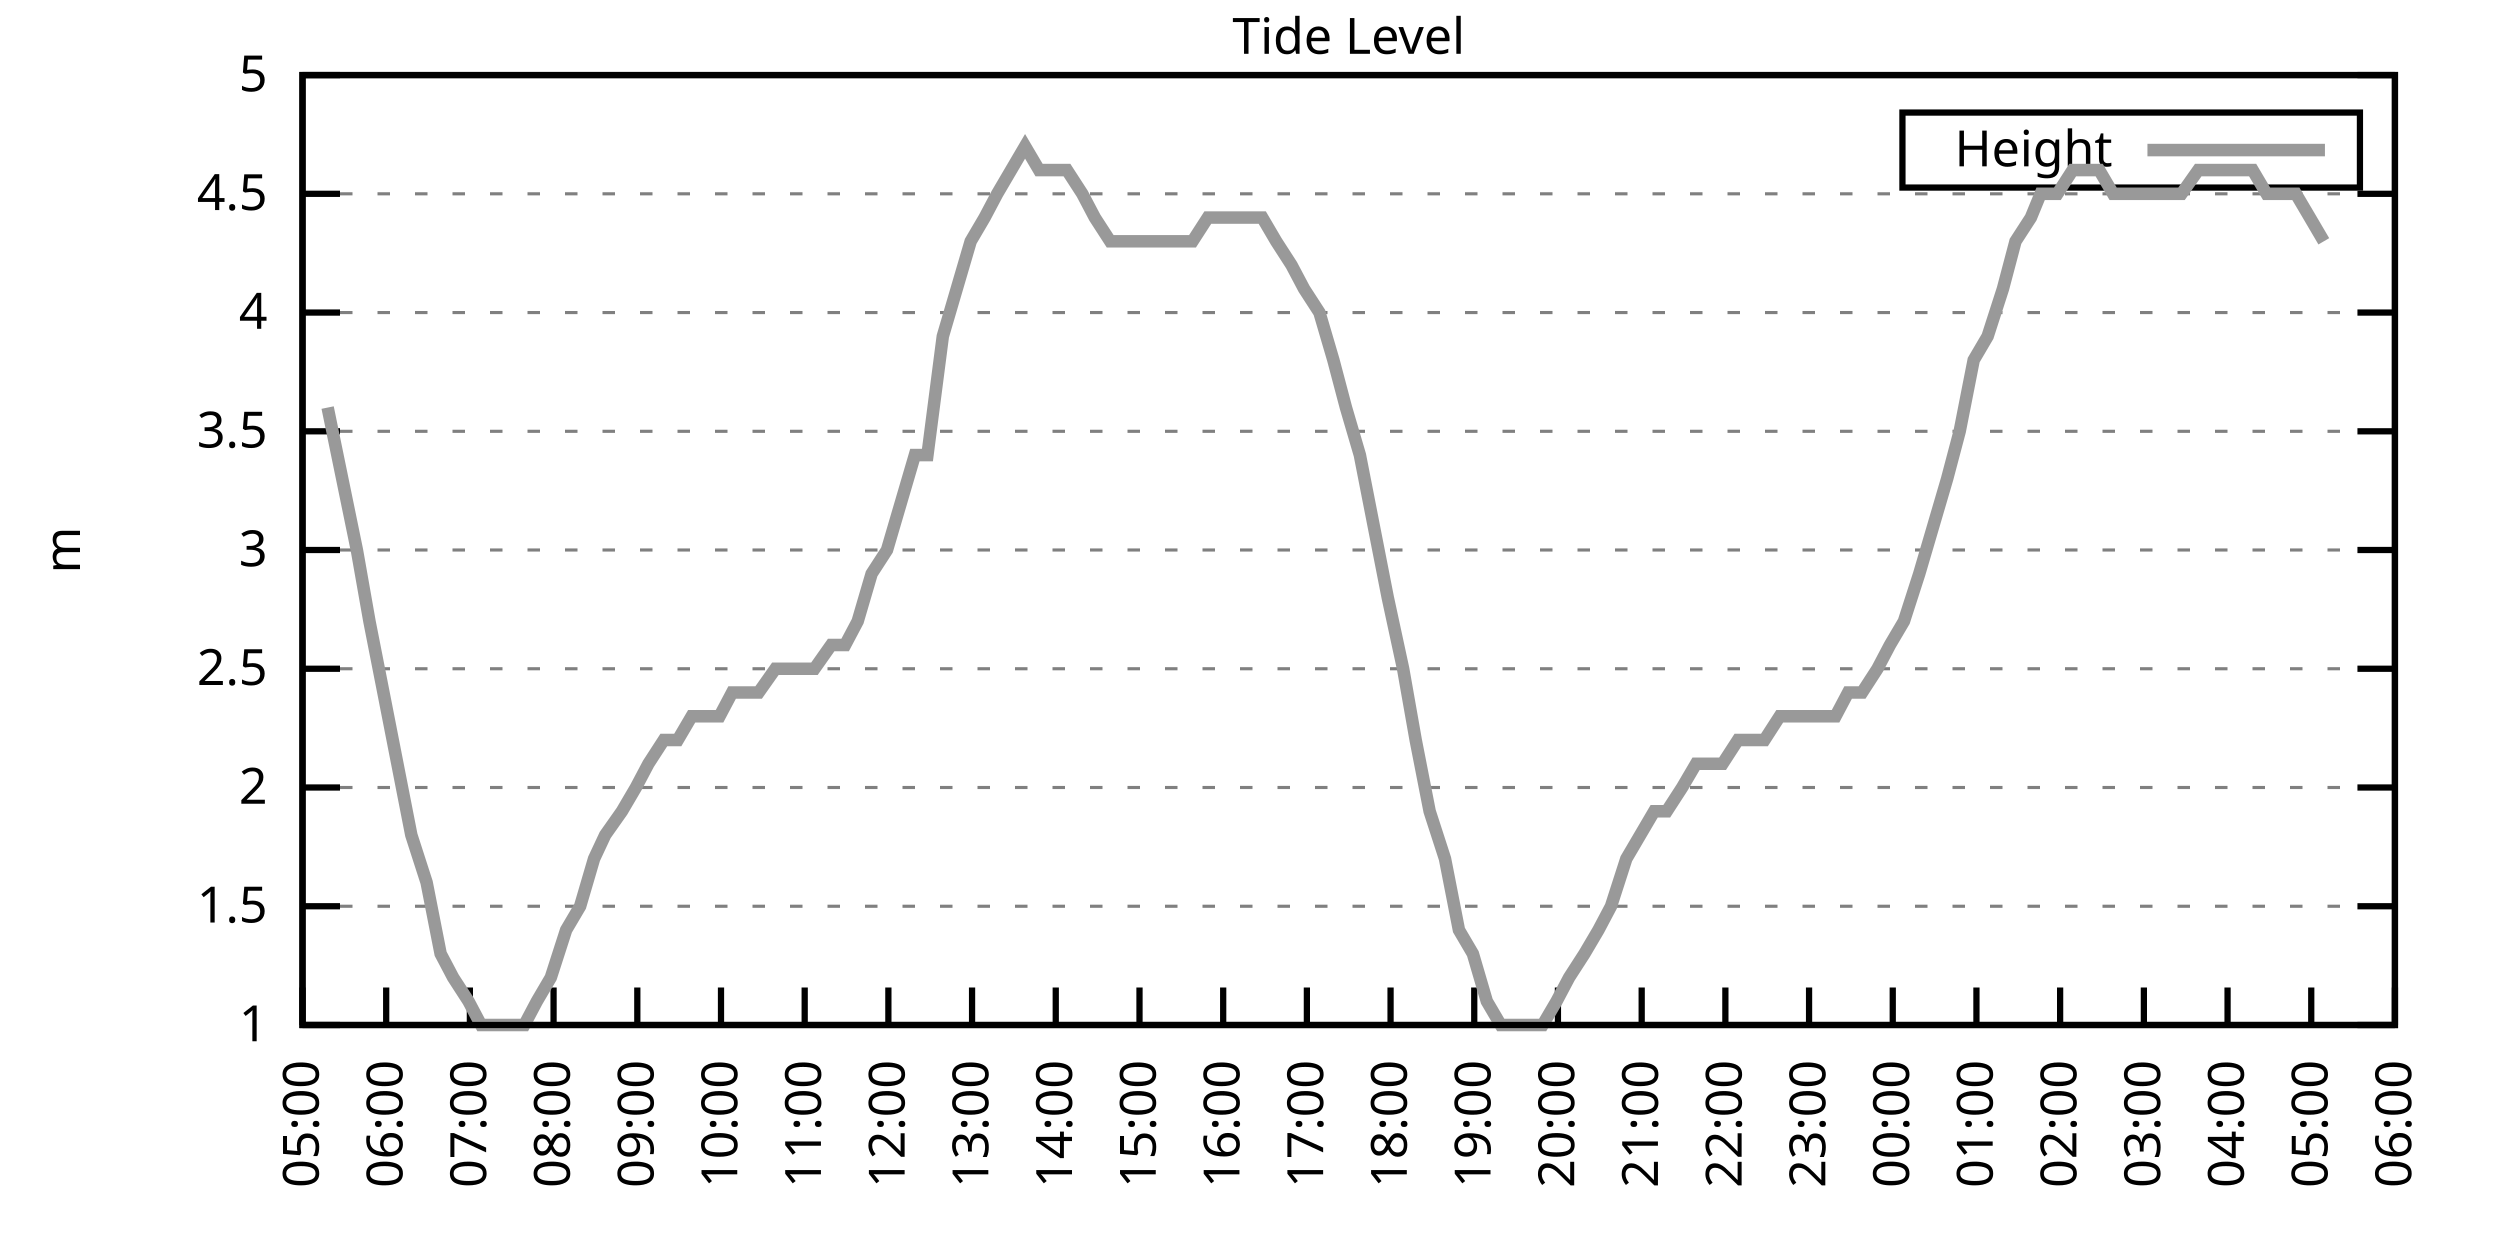
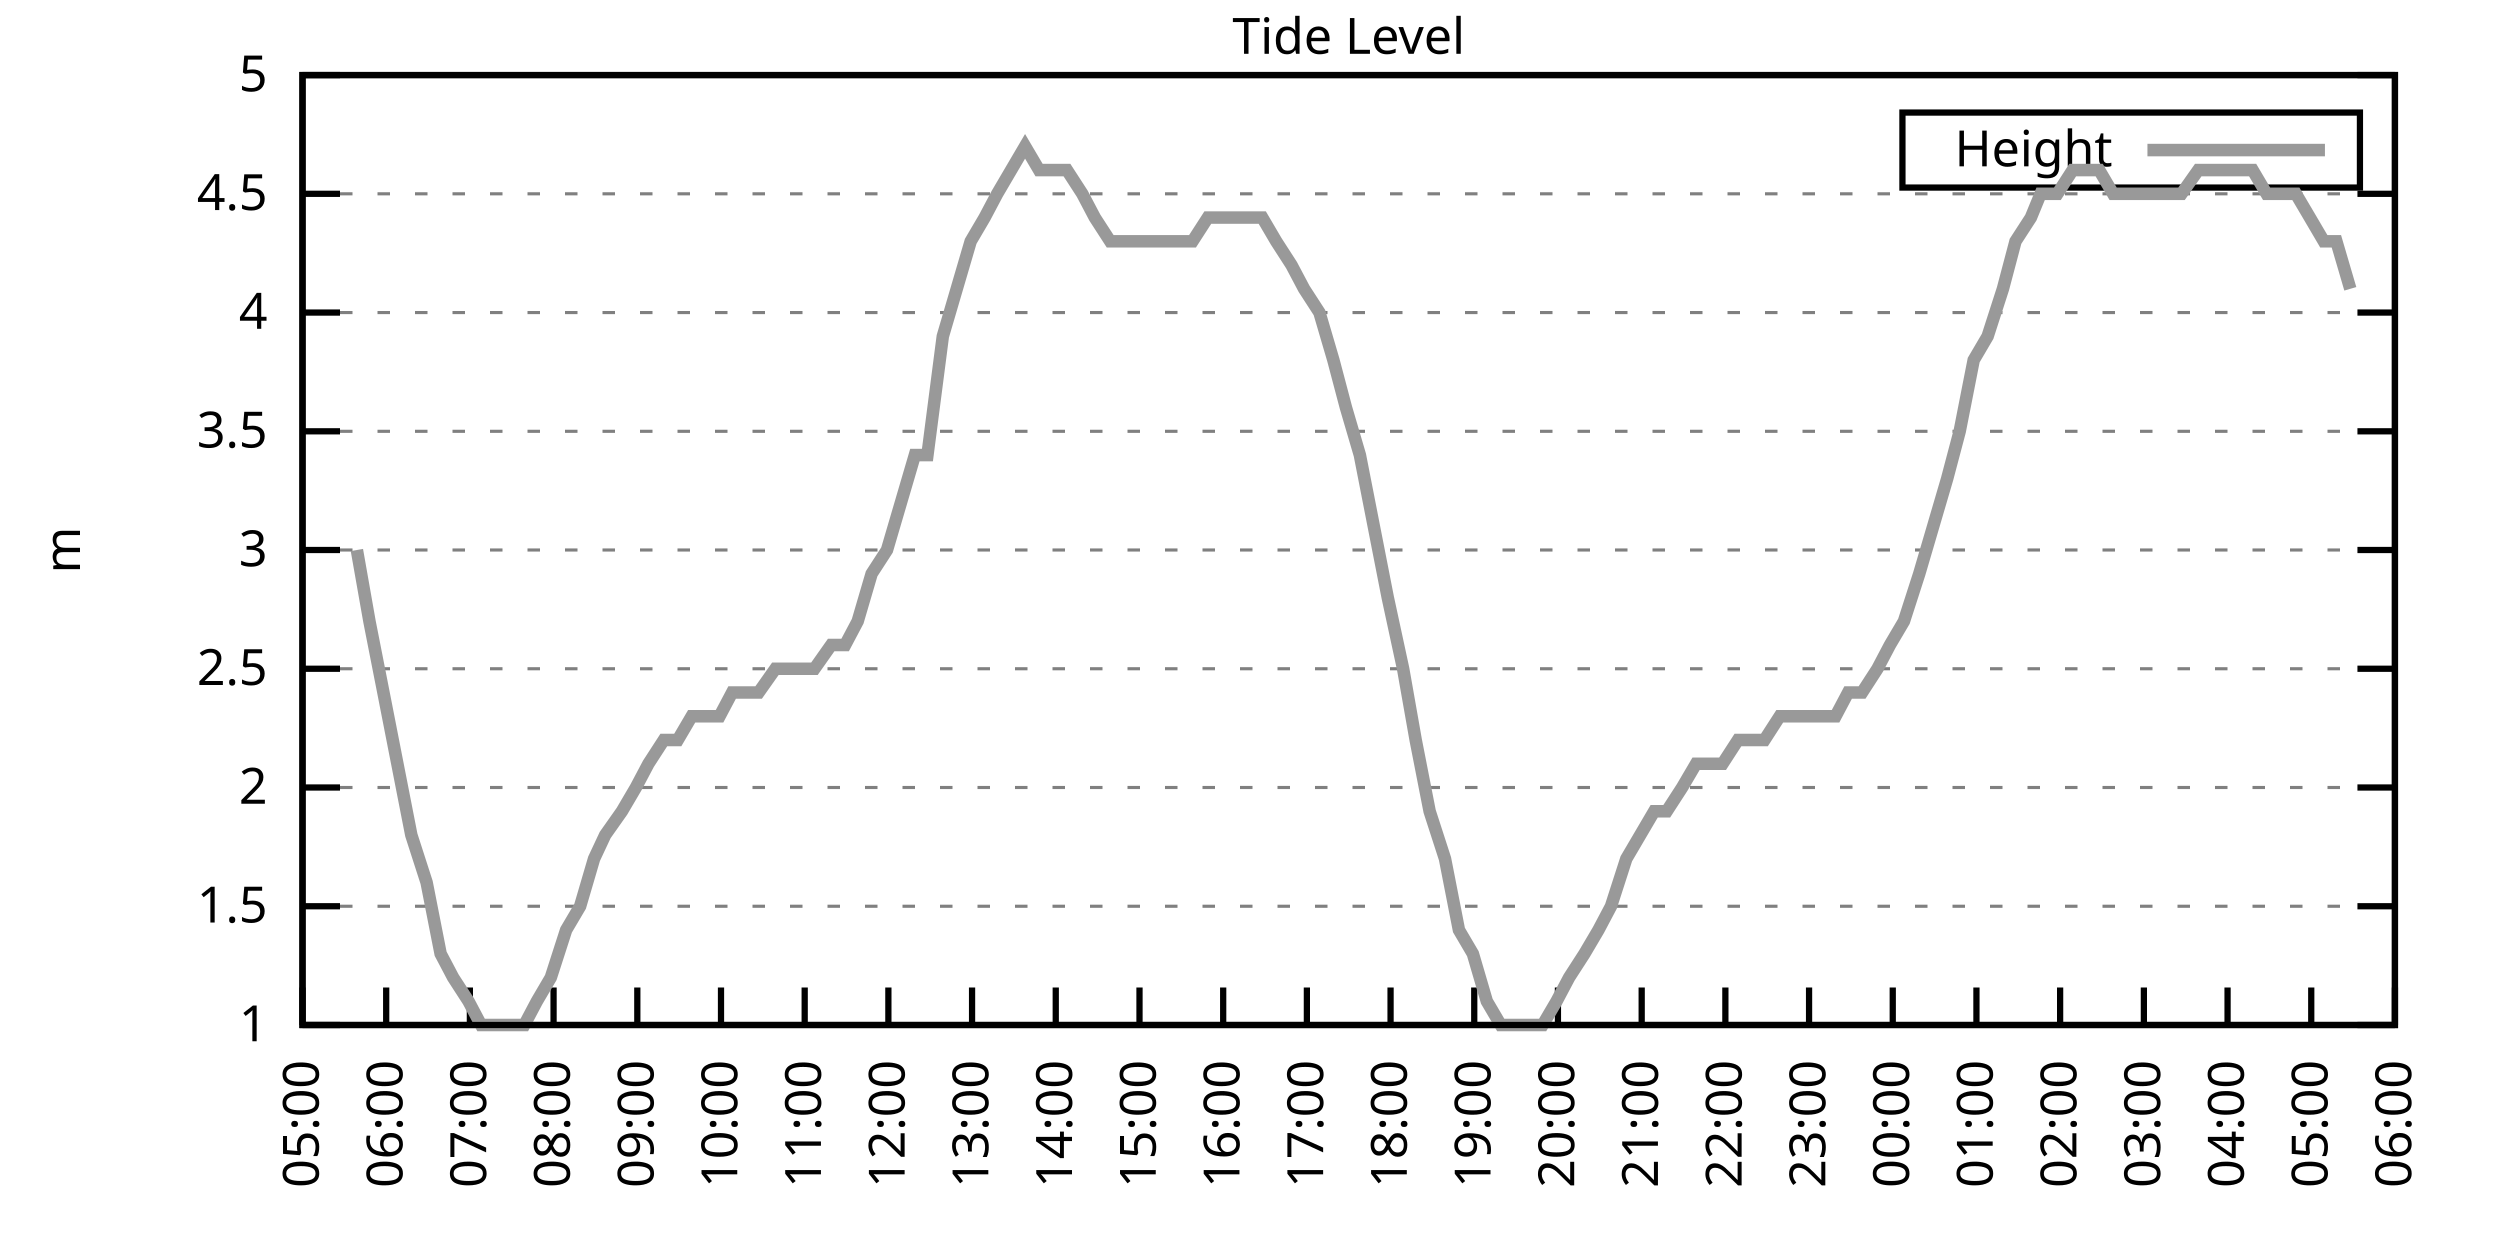
<svg xmlns="http://www.w3.org/2000/svg" xmlns:xlink="http://www.w3.org/1999/xlink" width="400" height="200" viewBox="0 0 400 200">
  <g id="gnuplot_canvas">
    <rect x="0" y="0" width="400" height="200" fill="none" />
    <defs>
      <circle id="gpDot" r="0.5" stroke-width="0.5" stroke="currentColor" />
      <path id="gpPt0" stroke-width="0.333" stroke="currentColor" d="M-1,0 h2 M0,-1 v2" />
      <path id="gpPt1" stroke-width="0.333" stroke="currentColor" d="M-1,-1 L1,1 M1,-1 L-1,1" />
      <path id="gpPt2" stroke-width="0.333" stroke="currentColor" d="M-1,0 L1,0 M0,-1 L0,1 M-1,-1 L1,1 M-1,1 L1,-1" />
      <rect id="gpPt3" stroke-width="0.333" stroke="currentColor" x="-1" y="-1" width="2" height="2" />
      <rect id="gpPt4" stroke-width="0.333" stroke="currentColor" fill="currentColor" x="-1" y="-1" width="2" height="2" />
      <circle id="gpPt5" stroke-width="0.333" stroke="currentColor" cx="0" cy="0" r="1" />
      <use xlink:href="#gpPt5" id="gpPt6" fill="currentColor" stroke="none" />
      <path id="gpPt7" stroke-width="0.333" stroke="currentColor" d="M0,-1.33 L-1.33,0.67 L1.33,0.67 z" />
      <use xlink:href="#gpPt7" id="gpPt8" fill="currentColor" stroke="none" />
      <use xlink:href="#gpPt7" id="gpPt9" stroke="currentColor" transform="rotate(180)" />
      <use xlink:href="#gpPt9" id="gpPt10" fill="currentColor" stroke="none" />
      <use xlink:href="#gpPt3" id="gpPt11" stroke="currentColor" transform="rotate(45)" />
      <use xlink:href="#gpPt11" id="gpPt12" fill="currentColor" stroke="none" />
      <path id="gpPt13" stroke-width="0.333" stroke="currentColor" d="M0,1.330 L1.265,0.411 L0.782,-1.067 L-0.782,-1.076 L-1.265,0.411 z" />
      <use xlink:href="#gpPt13" id="gpPt14" fill="currentColor" stroke="none" />
      <filter id="textbox" filterUnits="objectBoundingBox" x="0" y="0" height="1" width="1">
        <feFlood flood-color="white" flood-opacity="1" result="bgnd" />
        <feComposite in="SourceGraphic" in2="bgnd" operator="atop" />
      </filter>
      <filter id="greybox" filterUnits="objectBoundingBox" x="0" y="0" height="1" width="1">
        <feFlood flood-color="lightgrey" flood-opacity="1" result="grey" />
        <feComposite in="SourceGraphic" in2="grey" operator="atop" />
      </filter>
    </defs>
    <g fill="none" color="white" stroke="currentColor" stroke-width="1.00" stroke-linecap="butt" stroke-linejoin="miter">
</g>
    <g fill="none" color="black" stroke="currentColor" stroke-width="1.00" stroke-linecap="butt" stroke-linejoin="miter">
      <g stroke="none" shape-rendering="crispEdges">
        <polygon fill="rgb(255, 255, 255)" points="48.40,164.00 383.18,164.00 383.18,12.02 48.40,12.02 " />
      </g>
    </g>
    <g fill="none" color="black" stroke="currentColor" stroke-width="1.00" stroke-linecap="butt" stroke-linejoin="miter">
</g>
    <g fill="none" color="black" stroke="black" stroke-width="0.50" stroke-linecap="butt" stroke-linejoin="miter">
</g>
    <g fill="none" color="gray" stroke="currentColor" stroke-width="0.50" stroke-linecap="butt" stroke-linejoin="miter">
      <path stroke="gray" stroke-dasharray="2,4" class="gridline" d="M48.40,164.00 L383.19,164.00  " />
    </g>
    <g fill="none" color="gray" stroke="gray" stroke-width="1.00" stroke-linecap="butt" stroke-linejoin="miter">
</g>
    <g fill="none" color="black" stroke="currentColor" stroke-width="1.00" stroke-linecap="butt" stroke-linejoin="miter">
      <path stroke="black" d="M48.40,164.00 L54.40,164.00 M383.19,164.00 L377.19,164.00  " />
      <g transform="translate(42.80,166.60)" stroke="none" fill="black" font-family="Sans" font-size="8.00" text-anchor="end">
        <text>
          <tspan font-family="Sans"> 1</tspan>
        </text>
      </g>
    </g>
    <g fill="none" color="black" stroke="currentColor" stroke-width="1.00" stroke-linecap="butt" stroke-linejoin="miter">
</g>
    <g fill="none" color="black" stroke="black" stroke-width="0.50" stroke-linecap="butt" stroke-linejoin="miter">
</g>
    <g fill="none" color="gray" stroke="currentColor" stroke-width="0.50" stroke-linecap="butt" stroke-linejoin="miter">
      <path stroke="gray" stroke-dasharray="2,4" class="gridline" d="M48.40,145.00 L383.19,145.00  " />
    </g>
    <g fill="none" color="gray" stroke="gray" stroke-width="1.00" stroke-linecap="butt" stroke-linejoin="miter">
</g>
    <g fill="none" color="black" stroke="currentColor" stroke-width="1.00" stroke-linecap="butt" stroke-linejoin="miter">
      <path stroke="black" d="M48.40,145.00 L54.40,145.00 M383.19,145.00 L377.19,145.00  " />
      <g transform="translate(42.80,147.60)" stroke="none" fill="black" font-family="Sans" font-size="8.00" text-anchor="end">
        <text>
          <tspan font-family="Sans"> 1.5</tspan>
        </text>
      </g>
    </g>
    <g fill="none" color="black" stroke="currentColor" stroke-width="1.00" stroke-linecap="butt" stroke-linejoin="miter">
</g>
    <g fill="none" color="black" stroke="black" stroke-width="0.50" stroke-linecap="butt" stroke-linejoin="miter">
</g>
    <g fill="none" color="gray" stroke="currentColor" stroke-width="0.50" stroke-linecap="butt" stroke-linejoin="miter">
      <path stroke="gray" stroke-dasharray="2,4" class="gridline" d="M48.40,126.00 L383.19,126.00  " />
    </g>
    <g fill="none" color="gray" stroke="gray" stroke-width="1.00" stroke-linecap="butt" stroke-linejoin="miter">
</g>
    <g fill="none" color="black" stroke="currentColor" stroke-width="1.00" stroke-linecap="butt" stroke-linejoin="miter">
      <path stroke="black" d="M48.40,126.00 L54.40,126.00 M383.19,126.00 L377.19,126.00  " />
      <g transform="translate(42.80,128.60)" stroke="none" fill="black" font-family="Sans" font-size="8.00" text-anchor="end">
        <text>
          <tspan font-family="Sans"> 2</tspan>
        </text>
      </g>
    </g>
    <g fill="none" color="black" stroke="currentColor" stroke-width="1.00" stroke-linecap="butt" stroke-linejoin="miter">
</g>
    <g fill="none" color="black" stroke="black" stroke-width="0.50" stroke-linecap="butt" stroke-linejoin="miter">
</g>
    <g fill="none" color="gray" stroke="currentColor" stroke-width="0.50" stroke-linecap="butt" stroke-linejoin="miter">
      <path stroke="gray" stroke-dasharray="2,4" class="gridline" d="M48.40,107.00 L383.19,107.00  " />
    </g>
    <g fill="none" color="gray" stroke="gray" stroke-width="1.00" stroke-linecap="butt" stroke-linejoin="miter">
</g>
    <g fill="none" color="black" stroke="currentColor" stroke-width="1.00" stroke-linecap="butt" stroke-linejoin="miter">
      <path stroke="black" d="M48.40,107.00 L54.40,107.00 M383.19,107.00 L377.19,107.00  " />
      <g transform="translate(42.80,109.60)" stroke="none" fill="black" font-family="Sans" font-size="8.00" text-anchor="end">
        <text>
          <tspan font-family="Sans"> 2.5</tspan>
        </text>
      </g>
    </g>
    <g fill="none" color="black" stroke="currentColor" stroke-width="1.00" stroke-linecap="butt" stroke-linejoin="miter">
</g>
    <g fill="none" color="black" stroke="black" stroke-width="0.50" stroke-linecap="butt" stroke-linejoin="miter">
</g>
    <g fill="none" color="gray" stroke="currentColor" stroke-width="0.50" stroke-linecap="butt" stroke-linejoin="miter">
      <path stroke="gray" stroke-dasharray="2,4" class="gridline" d="M48.40,88.00 L383.19,88.00  " />
    </g>
    <g fill="none" color="gray" stroke="gray" stroke-width="1.00" stroke-linecap="butt" stroke-linejoin="miter">
</g>
    <g fill="none" color="black" stroke="currentColor" stroke-width="1.00" stroke-linecap="butt" stroke-linejoin="miter">
      <path stroke="black" d="M48.40,88.00 L54.40,88.00 M383.19,88.00 L377.19,88.00  " />
      <g transform="translate(42.80,90.60)" stroke="none" fill="black" font-family="Sans" font-size="8.00" text-anchor="end">
        <text>
          <tspan font-family="Sans"> 3</tspan>
        </text>
      </g>
    </g>
    <g fill="none" color="black" stroke="currentColor" stroke-width="1.00" stroke-linecap="butt" stroke-linejoin="miter">
</g>
    <g fill="none" color="black" stroke="black" stroke-width="0.50" stroke-linecap="butt" stroke-linejoin="miter">
</g>
    <g fill="none" color="gray" stroke="currentColor" stroke-width="0.50" stroke-linecap="butt" stroke-linejoin="miter">
      <path stroke="gray" stroke-dasharray="2,4" class="gridline" d="M48.40,69.01 L383.19,69.01  " />
    </g>
    <g fill="none" color="gray" stroke="gray" stroke-width="1.00" stroke-linecap="butt" stroke-linejoin="miter">
</g>
    <g fill="none" color="black" stroke="currentColor" stroke-width="1.00" stroke-linecap="butt" stroke-linejoin="miter">
      <path stroke="black" d="M48.40,69.01 L54.40,69.01 M383.19,69.01 L377.19,69.01  " />
      <g transform="translate(42.80,71.61)" stroke="none" fill="black" font-family="Sans" font-size="8.00" text-anchor="end">
        <text>
          <tspan font-family="Sans"> 3.5</tspan>
        </text>
      </g>
    </g>
    <g fill="none" color="black" stroke="currentColor" stroke-width="1.00" stroke-linecap="butt" stroke-linejoin="miter">
</g>
    <g fill="none" color="black" stroke="black" stroke-width="0.50" stroke-linecap="butt" stroke-linejoin="miter">
</g>
    <g fill="none" color="gray" stroke="currentColor" stroke-width="0.50" stroke-linecap="butt" stroke-linejoin="miter">
      <path stroke="gray" stroke-dasharray="2,4" class="gridline" d="M48.40,50.01 L383.19,50.01  " />
    </g>
    <g fill="none" color="gray" stroke="gray" stroke-width="1.00" stroke-linecap="butt" stroke-linejoin="miter">
</g>
    <g fill="none" color="black" stroke="currentColor" stroke-width="1.00" stroke-linecap="butt" stroke-linejoin="miter">
      <path stroke="black" d="M48.40,50.01 L54.40,50.01 M383.19,50.01 L377.19,50.01  " />
      <g transform="translate(42.80,52.61)" stroke="none" fill="black" font-family="Sans" font-size="8.00" text-anchor="end">
        <text>
          <tspan font-family="Sans"> 4</tspan>
        </text>
      </g>
    </g>
    <g fill="none" color="black" stroke="currentColor" stroke-width="1.00" stroke-linecap="butt" stroke-linejoin="miter">
</g>
    <g fill="none" color="black" stroke="black" stroke-width="0.50" stroke-linecap="butt" stroke-linejoin="miter">
</g>
    <g fill="none" color="gray" stroke="currentColor" stroke-width="0.50" stroke-linecap="butt" stroke-linejoin="miter">
      <path stroke="gray" stroke-dasharray="2,4" class="gridline" d="M48.40,31.01 L383.19,31.01  " />
    </g>
    <g fill="none" color="gray" stroke="gray" stroke-width="1.00" stroke-linecap="butt" stroke-linejoin="miter">
</g>
    <g fill="none" color="black" stroke="currentColor" stroke-width="1.00" stroke-linecap="butt" stroke-linejoin="miter">
      <path stroke="black" d="M48.40,31.01 L54.40,31.01 M383.19,31.01 L377.19,31.01  " />
      <g transform="translate(42.80,33.61)" stroke="none" fill="black" font-family="Sans" font-size="8.00" text-anchor="end">
        <text>
          <tspan font-family="Sans"> 4.5</tspan>
        </text>
      </g>
    </g>
    <g fill="none" color="black" stroke="currentColor" stroke-width="1.00" stroke-linecap="butt" stroke-linejoin="miter">
</g>
    <g fill="none" color="black" stroke="black" stroke-width="0.50" stroke-linecap="butt" stroke-linejoin="miter">
</g>
    <g fill="none" color="gray" stroke="currentColor" stroke-width="0.50" stroke-linecap="butt" stroke-linejoin="miter">
      <path stroke="gray" stroke-dasharray="2,4" class="gridline" d="M48.40,12.01 L383.19,12.01  " />
    </g>
    <g fill="none" color="gray" stroke="gray" stroke-width="1.00" stroke-linecap="butt" stroke-linejoin="miter">
</g>
    <g fill="none" color="black" stroke="currentColor" stroke-width="1.00" stroke-linecap="butt" stroke-linejoin="miter">
      <path stroke="black" d="M48.40,12.01 L54.40,12.01 M383.19,12.01 L377.19,12.01  " />
      <g transform="translate(42.80,14.61)" stroke="none" fill="black" font-family="Sans" font-size="8.00" text-anchor="end">
        <text>
          <tspan font-family="Sans"> 5</tspan>
        </text>
      </g>
    </g>
    <g fill="none" color="black" stroke="currentColor" stroke-width="1.00" stroke-linecap="butt" stroke-linejoin="miter">
      <path stroke="black" d="M48.40,164.00 L48.40,158.00  " />
      <g transform="translate(51.00,169.60) rotate(270.00)" stroke="none" fill="black" font-family="Sans" font-size="8.00" text-anchor="end">
        <text>
          <tspan font-family="Sans">05:00</tspan>
        </text>
      </g>
    </g>
    <g fill="none" color="black" stroke="currentColor" stroke-width="1.00" stroke-linecap="butt" stroke-linejoin="miter">
      <path stroke="black" d="M61.79,164.00 L61.79,158.00  " />
      <g transform="translate(64.39,169.60) rotate(270.00)" stroke="none" fill="black" font-family="Sans" font-size="8.00" text-anchor="end">
        <text>
          <tspan font-family="Sans">06:00</tspan>
        </text>
      </g>
    </g>
    <g fill="none" color="black" stroke="currentColor" stroke-width="1.00" stroke-linecap="butt" stroke-linejoin="miter">
      <path stroke="black" d="M75.18,164.00 L75.18,158.00  " />
      <g transform="translate(77.78,169.60) rotate(270.00)" stroke="none" fill="black" font-family="Sans" font-size="8.00" text-anchor="end">
        <text>
          <tspan font-family="Sans">07:00</tspan>
        </text>
      </g>
    </g>
    <g fill="none" color="black" stroke="currentColor" stroke-width="1.00" stroke-linecap="butt" stroke-linejoin="miter">
      <path stroke="black" d="M88.57,164.00 L88.57,158.00  " />
      <g transform="translate(91.17,169.60) rotate(270.00)" stroke="none" fill="black" font-family="Sans" font-size="8.00" text-anchor="end">
        <text>
          <tspan font-family="Sans">08:00</tspan>
        </text>
      </g>
    </g>
    <g fill="none" color="black" stroke="currentColor" stroke-width="1.00" stroke-linecap="butt" stroke-linejoin="miter">
      <path stroke="black" d="M101.97,164.00 L101.97,158.00  " />
      <g transform="translate(104.57,169.60) rotate(270.00)" stroke="none" fill="black" font-family="Sans" font-size="8.00" text-anchor="end">
        <text>
          <tspan font-family="Sans">09:00</tspan>
        </text>
      </g>
    </g>
    <g fill="none" color="black" stroke="currentColor" stroke-width="1.00" stroke-linecap="butt" stroke-linejoin="miter">
      <path stroke="black" d="M115.36,164.00 L115.36,158.00  " />
      <g transform="translate(117.96,169.60) rotate(270.00)" stroke="none" fill="black" font-family="Sans" font-size="8.00" text-anchor="end">
        <text>
          <tspan font-family="Sans">10:00</tspan>
        </text>
      </g>
    </g>
    <g fill="none" color="black" stroke="currentColor" stroke-width="1.00" stroke-linecap="butt" stroke-linejoin="miter">
      <path stroke="black" d="M128.75,164.00 L128.75,158.00  " />
      <g transform="translate(131.35,169.60) rotate(270.00)" stroke="none" fill="black" font-family="Sans" font-size="8.00" text-anchor="end">
        <text>
          <tspan font-family="Sans">11:00</tspan>
        </text>
      </g>
    </g>
    <g fill="none" color="black" stroke="currentColor" stroke-width="1.00" stroke-linecap="butt" stroke-linejoin="miter">
      <path stroke="black" d="M142.14,164.00 L142.14,158.00  " />
      <g transform="translate(144.74,169.60) rotate(270.00)" stroke="none" fill="black" font-family="Sans" font-size="8.00" text-anchor="end">
        <text>
          <tspan font-family="Sans">12:00</tspan>
        </text>
      </g>
    </g>
    <g fill="none" color="black" stroke="currentColor" stroke-width="1.00" stroke-linecap="butt" stroke-linejoin="miter">
      <path stroke="black" d="M155.53,164.00 L155.53,158.00  " />
      <g transform="translate(158.13,169.60) rotate(270.00)" stroke="none" fill="black" font-family="Sans" font-size="8.00" text-anchor="end">
        <text>
          <tspan font-family="Sans">13:00</tspan>
        </text>
      </g>
    </g>
    <g fill="none" color="black" stroke="currentColor" stroke-width="1.00" stroke-linecap="butt" stroke-linejoin="miter">
      <path stroke="black" d="M168.92,164.00 L168.92,158.00  " />
      <g transform="translate(171.52,169.60) rotate(270.00)" stroke="none" fill="black" font-family="Sans" font-size="8.00" text-anchor="end">
        <text>
          <tspan font-family="Sans">14:00</tspan>
        </text>
      </g>
    </g>
    <g fill="none" color="black" stroke="currentColor" stroke-width="1.00" stroke-linecap="butt" stroke-linejoin="miter">
      <path stroke="black" d="M182.32,164.00 L182.32,158.00  " />
      <g transform="translate(184.92,169.60) rotate(270.00)" stroke="none" fill="black" font-family="Sans" font-size="8.00" text-anchor="end">
        <text>
          <tspan font-family="Sans">15:00</tspan>
        </text>
      </g>
    </g>
    <g fill="none" color="black" stroke="currentColor" stroke-width="1.00" stroke-linecap="butt" stroke-linejoin="miter">
      <path stroke="black" d="M195.71,164.00 L195.71,158.00  " />
      <g transform="translate(198.31,169.60) rotate(270.00)" stroke="none" fill="black" font-family="Sans" font-size="8.00" text-anchor="end">
        <text>
          <tspan font-family="Sans">16:00</tspan>
        </text>
      </g>
    </g>
    <g fill="none" color="black" stroke="currentColor" stroke-width="1.00" stroke-linecap="butt" stroke-linejoin="miter">
      <path stroke="black" d="M209.10,164.00 L209.10,158.00  " />
      <g transform="translate(211.70,169.60) rotate(270.00)" stroke="none" fill="black" font-family="Sans" font-size="8.00" text-anchor="end">
        <text>
          <tspan font-family="Sans">17:00</tspan>
        </text>
      </g>
    </g>
    <g fill="none" color="black" stroke="currentColor" stroke-width="1.00" stroke-linecap="butt" stroke-linejoin="miter">
      <path stroke="black" d="M222.49,164.00 L222.49,158.00  " />
      <g transform="translate(225.09,169.60) rotate(270.00)" stroke="none" fill="black" font-family="Sans" font-size="8.00" text-anchor="end">
        <text>
          <tspan font-family="Sans">18:00</tspan>
        </text>
      </g>
    </g>
    <g fill="none" color="black" stroke="currentColor" stroke-width="1.00" stroke-linecap="butt" stroke-linejoin="miter">
      <path stroke="black" d="M235.88,164.00 L235.88,158.00  " />
      <g transform="translate(238.48,169.60) rotate(270.00)" stroke="none" fill="black" font-family="Sans" font-size="8.00" text-anchor="end">
        <text>
          <tspan font-family="Sans">19:00</tspan>
        </text>
      </g>
    </g>
    <g fill="none" color="black" stroke="currentColor" stroke-width="1.00" stroke-linecap="butt" stroke-linejoin="miter">
      <path stroke="black" d="M249.27,164.00 L249.27,158.00  " />
      <g transform="translate(251.87,169.60) rotate(270.00)" stroke="none" fill="black" font-family="Sans" font-size="8.00" text-anchor="end">
        <text>
          <tspan font-family="Sans">20:00</tspan>
        </text>
      </g>
    </g>
    <g fill="none" color="black" stroke="currentColor" stroke-width="1.00" stroke-linecap="butt" stroke-linejoin="miter">
      <path stroke="black" d="M262.67,164.00 L262.67,158.00  " />
      <g transform="translate(265.27,169.60) rotate(270.00)" stroke="none" fill="black" font-family="Sans" font-size="8.00" text-anchor="end">
        <text>
          <tspan font-family="Sans">21:00</tspan>
        </text>
      </g>
    </g>
    <g fill="none" color="black" stroke="currentColor" stroke-width="1.00" stroke-linecap="butt" stroke-linejoin="miter">
      <path stroke="black" d="M276.06,164.00 L276.06,158.00  " />
      <g transform="translate(278.66,169.60) rotate(270.00)" stroke="none" fill="black" font-family="Sans" font-size="8.00" text-anchor="end">
        <text>
          <tspan font-family="Sans">22:00</tspan>
        </text>
      </g>
    </g>
    <g fill="none" color="black" stroke="currentColor" stroke-width="1.00" stroke-linecap="butt" stroke-linejoin="miter">
      <path stroke="black" d="M289.45,164.00 L289.45,158.00  " />
      <g transform="translate(292.05,169.60) rotate(270.00)" stroke="none" fill="black" font-family="Sans" font-size="8.00" text-anchor="end">
        <text>
          <tspan font-family="Sans">23:00</tspan>
        </text>
      </g>
    </g>
    <g fill="none" color="black" stroke="currentColor" stroke-width="1.00" stroke-linecap="butt" stroke-linejoin="miter">
      <path stroke="black" d="M302.84,164.00 L302.84,158.00  " />
      <g transform="translate(305.44,169.60) rotate(270.00)" stroke="none" fill="black" font-family="Sans" font-size="8.00" text-anchor="end">
        <text>
          <tspan font-family="Sans">00:00</tspan>
        </text>
      </g>
    </g>
    <g fill="none" color="black" stroke="currentColor" stroke-width="1.00" stroke-linecap="butt" stroke-linejoin="miter">
      <path stroke="black" d="M316.23,164.00 L316.23,158.00  " />
      <g transform="translate(318.83,169.60) rotate(270.00)" stroke="none" fill="black" font-family="Sans" font-size="8.00" text-anchor="end">
        <text>
          <tspan font-family="Sans">01:00</tspan>
        </text>
      </g>
    </g>
    <g fill="none" color="black" stroke="currentColor" stroke-width="1.00" stroke-linecap="butt" stroke-linejoin="miter">
      <path stroke="black" d="M329.62,164.00 L329.62,158.00  " />
      <g transform="translate(332.22,169.60) rotate(270.00)" stroke="none" fill="black" font-family="Sans" font-size="8.00" text-anchor="end">
        <text>
          <tspan font-family="Sans">02:00</tspan>
        </text>
      </g>
    </g>
    <g fill="none" color="black" stroke="currentColor" stroke-width="1.00" stroke-linecap="butt" stroke-linejoin="miter">
      <path stroke="black" d="M343.02,164.00 L343.02,158.00  " />
      <g transform="translate(345.62,169.60) rotate(270.00)" stroke="none" fill="black" font-family="Sans" font-size="8.00" text-anchor="end">
        <text>
          <tspan font-family="Sans">03:00</tspan>
        </text>
      </g>
    </g>
    <g fill="none" color="black" stroke="currentColor" stroke-width="1.00" stroke-linecap="butt" stroke-linejoin="miter">
      <path stroke="black" d="M356.41,164.00 L356.41,158.00  " />
      <g transform="translate(359.01,169.60) rotate(270.00)" stroke="none" fill="black" font-family="Sans" font-size="8.00" text-anchor="end">
        <text>
          <tspan font-family="Sans">04:00</tspan>
        </text>
      </g>
    </g>
    <g fill="none" color="black" stroke="currentColor" stroke-width="1.00" stroke-linecap="butt" stroke-linejoin="miter">
      <path stroke="black" d="M369.80,164.00 L369.80,158.00  " />
      <g transform="translate(372.40,169.60) rotate(270.00)" stroke="none" fill="black" font-family="Sans" font-size="8.00" text-anchor="end">
        <text>
          <tspan font-family="Sans">05:00</tspan>
        </text>
      </g>
    </g>
    <g fill="none" color="black" stroke="currentColor" stroke-width="1.00" stroke-linecap="butt" stroke-linejoin="miter">
      <path stroke="black" d="M383.19,164.00 L383.19,158.00  " />
      <g transform="translate(385.79,169.60) rotate(270.00)" stroke="none" fill="black" font-family="Sans" font-size="8.00" text-anchor="end">
        <text>
          <tspan font-family="Sans">06:00</tspan>
        </text>
      </g>
    </g>
    <g fill="none" color="black" stroke="currentColor" stroke-width="1.00" stroke-linecap="butt" stroke-linejoin="miter">
</g>
    <g fill="none" color="black" stroke="currentColor" stroke-width="1.00" stroke-linecap="butt" stroke-linejoin="miter">
      <path stroke="black" d="M48.40,12.01 L48.40,164.00 L383.19,164.00 L383.19,12.01 L48.40,12.01 Z  " />
    </g>
    <g fill="none" color="black" stroke="currentColor" stroke-width="1.00" stroke-linecap="butt" stroke-linejoin="miter">
</g>
    <g fill="none" color="black" stroke="currentColor" stroke-width="1.00" stroke-linecap="butt" stroke-linejoin="miter">
      <path stroke="black" d="M304.39,30.01 L304.39,18.01 L377.59,18.01 L377.59,30.01 L304.39,30.01 Z  " />
    </g>
    <g id="Tide_level_plot_1">
      <g fill="none" color="white" stroke="black" stroke-width="2.00" stroke-linecap="butt" stroke-linejoin="miter">
</g>
      <g fill="none" color="black" stroke="currentColor" stroke-width="2.00" stroke-linecap="butt" stroke-linejoin="miter">
        <g transform="translate(337.99,26.61)" stroke="none" fill="black" font-family="Sans" font-size="8.00" text-anchor="end">
          <text>
            <tspan font-family="Sans">Height</tspan>
          </text>
        </g>
      </g>
      <g fill="none" color="black" stroke="currentColor" stroke-width="2.00" stroke-linecap="butt" stroke-linejoin="miter">
-         <path stroke="rgb(153, 153, 153)" d="M343.59,24.01 L371.99,24.01 M52.42,65.21 L57.10,88.00 L59.11,99.40 L61.35,110.80 L63.58,122.20 L65.81,133.60   L68.26,141.20 L70.50,152.60 L72.50,156.40 L74.96,160.20 L76.97,164.00 L79.20,164.00 L81.66,164.00 L83.89,164.00   L85.90,160.20 L88.13,156.40 L90.58,148.80 L92.82,145.00 L95.05,137.40 L96.83,133.60 L99.51,129.80 L101.74,126.00   L103.75,122.20 L106.21,118.40 L108.44,118.40 L110.67,114.60 L112.90,114.60 L115.13,114.60 L117.14,110.80 L119.38,110.80   L121.38,110.80 L124.06,107.00 L126.07,107.00 L128.30,107.00 L130.31,107.00 L132.99,103.20 L135.22,103.20 L137.23,99.40   L139.46,91.80 L141.92,88.00 L144.15,80.41 L146.38,72.81 L148.39,72.81 L150.85,53.81 L153.08,46.21 L155.31,38.61   L157.54,34.81 L159.55,31.01 L161.78,27.21 L164.01,23.41 L166.25,27.21 L168.48,27.21 L170.71,27.21 L173.17,31.01   L175.17,34.81 L177.63,38.61 L179.86,38.61 L182.09,38.61 L184.32,38.61 L186.56,38.61 L188.57,38.61 L190.80,38.61   L193.25,34.81 L195.26,34.81 L197.49,34.81 L199.95,34.81 L201.96,34.81 L204.19,38.61 L206.64,42.41 L208.65,46.21   L211.11,50.01 L213.34,57.61 L215.35,65.21 L217.58,72.81 L219.81,84.21 L222.04,95.60 L224.50,107.00 L226.51,118.40   L228.74,129.80 L231.20,137.40 L233.43,148.80 L235.66,152.60 L237.89,160.20 L240.12,164.00 L242.13,164.00 L244.36,164.00   L246.82,164.00 L249.05,160.20 L251.06,156.40 L253.51,152.60 L255.75,148.80 L257.76,145.00 L260.21,137.40 L262.44,133.60   L264.67,129.80 L266.68,129.80 L269.14,126.00 L271.37,122.20 L273.60,122.20 L275.61,122.20 L278.07,118.40 L280.30,118.40   L282.31,118.40 L284.76,114.60 L286.77,114.60 L289.00,114.60 L291.23,114.60 L293.69,114.60 L295.70,110.80 L297.93,110.80   L300.39,107.00 L302.39,103.20 L304.63,99.40 L307.08,91.80 L309.31,84.21 L311.54,76.61 L313.55,69.01 L315.79,57.61   L318.02,53.81 L320.47,46.21 L322.48,38.61 L324.94,34.81 L326.50,31.01 L329.18,31.01 L331.63,27.21 L333.86,27.21   L335.87,27.21 L338.10,31.01 L340.56,31.01 L342.79,31.01 L345.02,31.01 L347.26,31.01 L349.04,31.01 L351.72,27.21   L353.95,27.21 L356.18,27.21 L357.97,27.21 L360.42,27.21 L362.66,31.01 L364.89,31.01 L367.34,31.01 L369.58,34.81   L371.81,38.61  " />
+         <path stroke="rgb(153, 153, 153)" d="M343.59,24.01 L371.99,24.01 M57.10,88.00 L59.11,99.40 L61.35,110.80 L63.58,122.20 L65.81,133.60 L68.26,141.20   L70.50,152.60 L72.50,156.40 L74.96,160.20 L76.97,164.00 L79.20,164.00 L81.66,164.00 L83.89,164.00 L85.90,160.20   L88.13,156.40 L90.58,148.80 L92.82,145.00 L95.05,137.40 L96.83,133.60 L99.51,129.80 L101.74,126.00 L103.75,122.20   L106.21,118.40 L108.44,118.40 L110.67,114.60 L112.90,114.60 L115.13,114.60 L117.14,110.80 L119.38,110.80 L121.38,110.80   L124.06,107.00 L126.07,107.00 L128.30,107.00 L130.31,107.00 L132.99,103.20 L135.22,103.20 L137.23,99.40 L139.46,91.80   L141.92,88.00 L144.15,80.41 L146.38,72.81 L148.39,72.81 L150.85,53.81 L153.08,46.21 L155.31,38.61 L157.54,34.81   L159.55,31.01 L161.78,27.21 L164.01,23.41 L166.25,27.21 L168.48,27.21 L170.71,27.21 L173.17,31.01 L175.17,34.81   L177.63,38.61 L179.86,38.61 L182.09,38.61 L184.32,38.61 L186.56,38.61 L188.57,38.61 L190.80,38.61 L193.25,34.81   L195.26,34.81 L197.49,34.81 L199.95,34.81 L201.96,34.81 L204.19,38.61 L206.64,42.41 L208.65,46.21 L211.11,50.01   L213.34,57.61 L215.35,65.21 L217.58,72.81 L219.81,84.21 L222.04,95.60 L224.50,107.00 L226.51,118.40 L228.74,129.80   L231.20,137.40 L233.43,148.80 L235.66,152.60 L237.89,160.20 L240.12,164.00 L242.13,164.00 L244.36,164.00 L246.82,164.00   L249.05,160.20 L251.06,156.40 L253.51,152.60 L255.75,148.80 L257.76,145.00 L260.21,137.40 L262.44,133.60 L264.67,129.80   L266.68,129.80 L269.14,126.00 L271.37,122.20 L273.60,122.20 L275.61,122.20 L278.07,118.40 L280.30,118.40 L282.31,118.40   L284.76,114.60 L286.77,114.60 L289.00,114.60 L291.23,114.60 L293.69,114.60 L295.70,110.80 L297.93,110.80 L300.39,107.00   L302.39,103.20 L304.63,99.40 L307.08,91.80 L309.31,84.21 L311.54,76.61 L313.55,69.01 L315.79,57.61 L318.02,53.81   L320.47,46.21 L322.48,38.61 L324.94,34.81 L326.50,31.01 L329.18,31.01 L331.63,27.21 L333.86,27.21 L335.87,27.21   L338.10,31.01 L340.56,31.01 L342.79,31.01 L345.02,31.01 L347.26,31.01 L349.04,31.01 L351.72,27.21 L353.95,27.21   L356.18,27.21 L357.97,27.21 L360.42,27.21 L362.66,31.01 L364.89,31.01 L367.34,31.01 L369.58,34.81 L371.81,38.61   L373.82,38.61 L376.05,46.21  " />
      </g>
    </g>
    <g fill="none" color="black" stroke="currentColor" stroke-width="2.00" stroke-linecap="butt" stroke-linejoin="miter">
</g>
    <g fill="none" color="black" stroke="black" stroke-width="1.00" stroke-linecap="butt" stroke-linejoin="miter">
</g>
    <g fill="none" color="black" stroke="currentColor" stroke-width="1.00" stroke-linecap="butt" stroke-linejoin="miter">
      <path stroke="black" d="M48.40,12.01 L48.40,164.00 L383.19,164.00 L383.19,12.01 L48.40,12.01 Z  " />
      <g transform="translate(12.80,88.01) rotate(270.00)" stroke="none" fill="black" font-family="Sans" font-size="8.00" text-anchor="middle">
        <text>
          <tspan font-family="Sans">m</tspan>
        </text>
      </g>
    </g>
    <g fill="none" color="black" stroke="currentColor" stroke-width="1.00" stroke-linecap="butt" stroke-linejoin="miter">
</g>
    <g fill="none" color="black" stroke="currentColor" stroke-width="1.00" stroke-linecap="butt" stroke-linejoin="miter">
      <g transform="translate(215.79,8.61)" stroke="none" fill="black" font-family="Sans" font-size="8.00" text-anchor="middle">
        <text>
          <tspan font-family="Sans">Tide Level</tspan>
        </text>
      </g>
    </g>
    <g fill="none" color="black" stroke="currentColor" stroke-width="1.00" stroke-linecap="butt" stroke-linejoin="miter">
</g>
  </g>
</svg>
